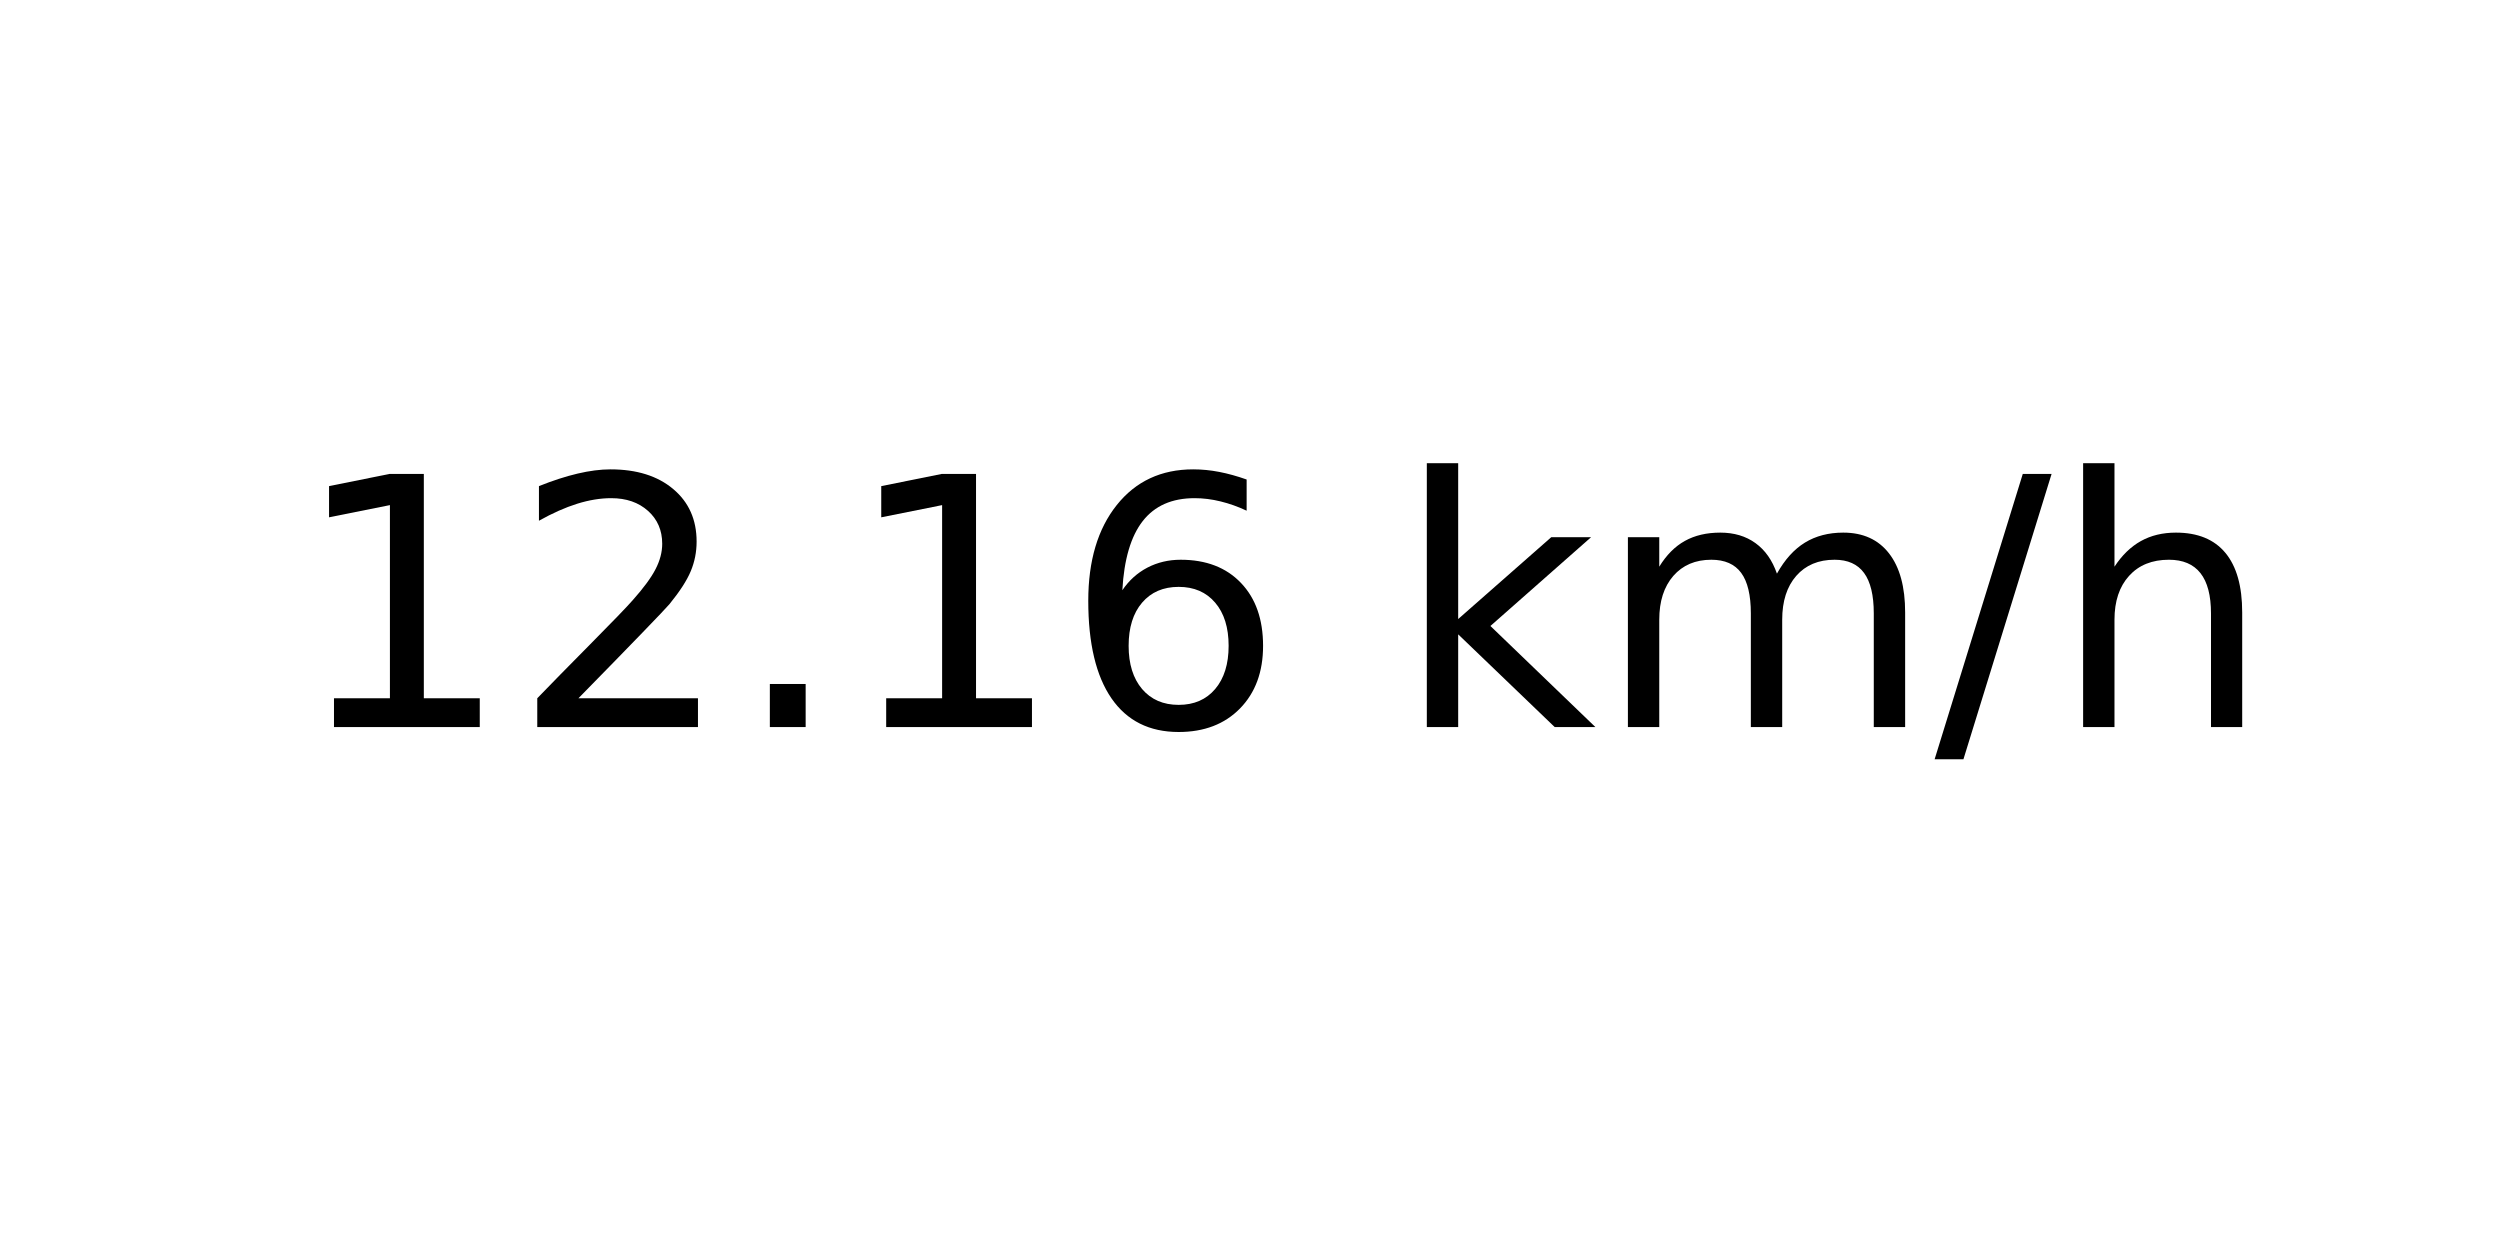
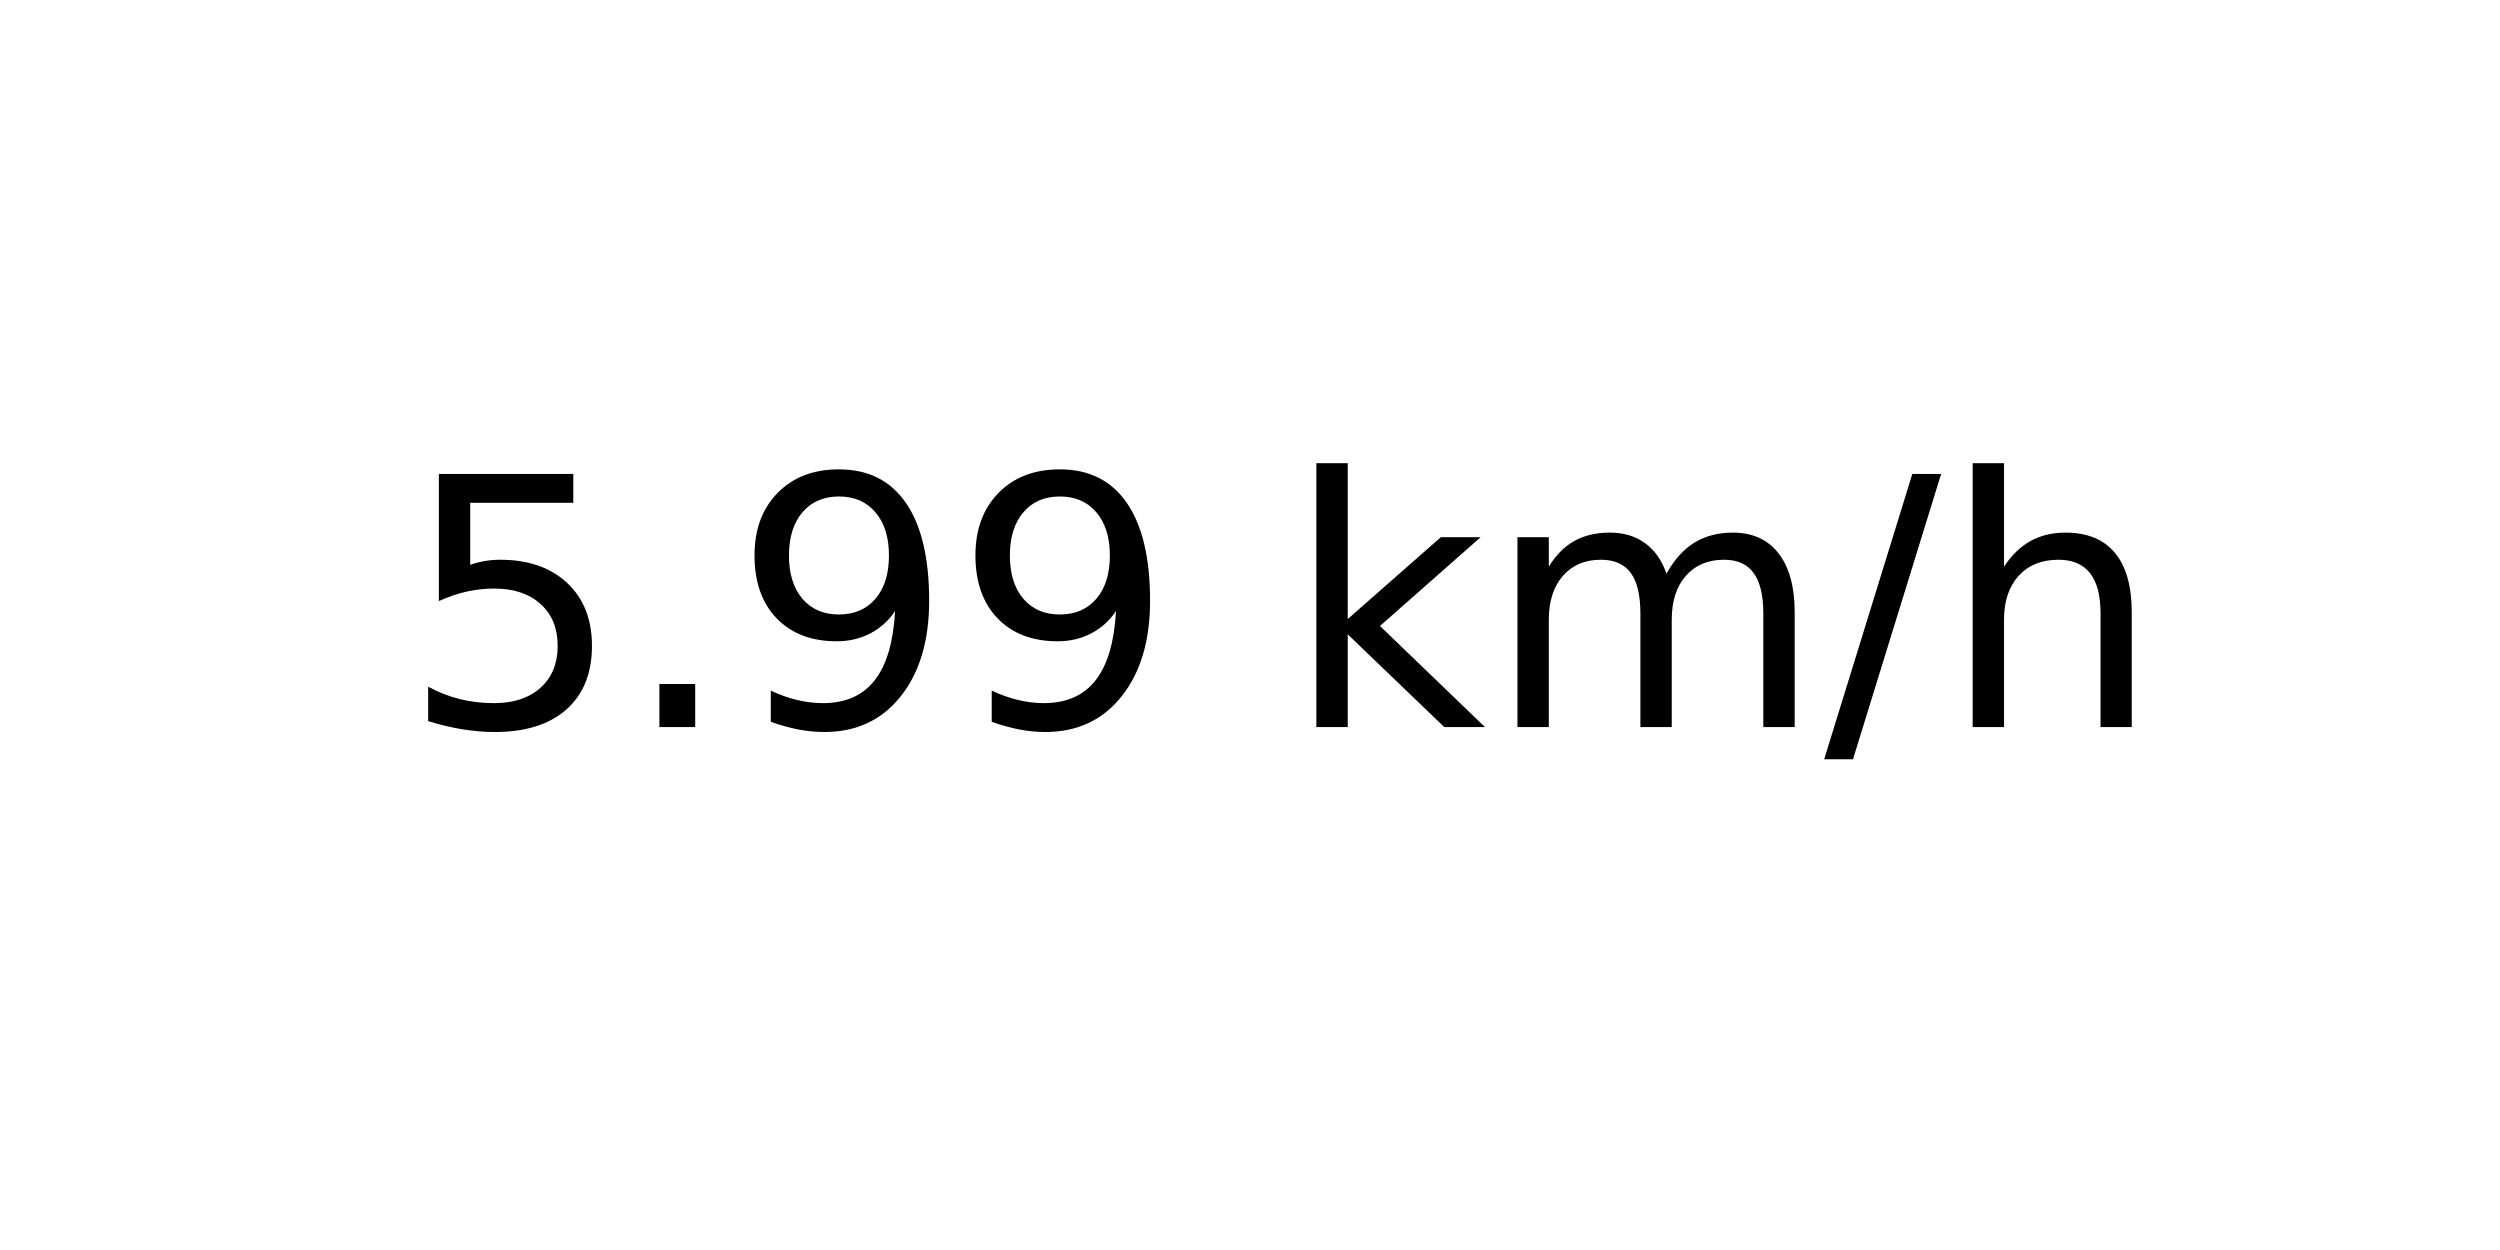
<svg xmlns="http://www.w3.org/2000/svg" xmlns:xlink="http://www.w3.org/1999/xlink" width="72pt" height="36pt" viewBox="0 0 72 36" version="1.1">
  <defs>
    <style type="text/css">*{stroke-linejoin: round; stroke-linecap: butt}</style>
  </defs>
  <g id="figure_1">
    <g id="axes_1">
      <g id="text_1">
-         <g transform="translate(8.378125 20.93937) scale(0.1 -0.1)">
+         <g transform="translate(11.55937 20.93937) scale(0.1 -0.1)">
          <defs>
-             <path id="DejaVuSans-31" d="M 794 531  L 1825 531  L 1825 4091  L 703 3866  L 703 4441  L 1819 4666  L 2450 4666  L 2450 531  L 3481 531  L 3481 0  L 794 0  L 794 531  z " transform="scale(0.015625)" />
-             <path id="DejaVuSans-32" d="M 1228 531  L 3431 531  L 3431 0  L 469 0  L 469 531  Q 828 903 1448 1529  Q 2069 2156 2228 2338  Q 2531 2678 2651 2914  Q 2772 3150 2772 3378  Q 2772 3750 2511 3984  Q 2250 4219 1831 4219  Q 1534 4219 1204 4116  Q 875 4013 500 3803  L 500 4441  Q 881 4594 1212 4672  Q 1544 4750 1819 4750  Q 2544 4750 2975 4387  Q 3406 4025 3406 3419  Q 3406 3131 3298 2873  Q 3191 2616 2906 2266  Q 2828 2175 2409 1742  Q 1991 1309 1228 531  z " transform="scale(0.015625)" />
+             <path id="DejaVuSans-35" d="M 691 4666  L 3169 4666  L 3169 4134  L 1269 4134  L 1269 2991  Q 1406 3038 1543 3061  Q 1681 3084 1819 3084  Q 2600 3084 3056 2656  Q 3513 2228 3513 1497  Q 3513 744 3044 326  Q 2575 -91 1722 -91  Q 1428 -91 1123 -41  Q 819 9 494 109  L 494 744  Q 775 591 1075 516  Q 1375 441 1709 441  Q 2250 441 2565 725  Q 2881 1009 2881 1497  Q 2881 1984 2565 2268  Q 2250 2553 1709 2553  Q 1456 2553 1204 2497  Q 953 2441 691 2322  L 691 4666  z " transform="scale(0.015625)" />
            <path id="DejaVuSans-2e" d="M 684 794  L 1344 794  L 1344 0  L 684 0  L 684 794  z " transform="scale(0.015625)" />
-             <path id="DejaVuSans-36" d="M 2113 2584  Q 1688 2584 1439 2293  Q 1191 2003 1191 1497  Q 1191 994 1439 701  Q 1688 409 2113 409  Q 2538 409 2786 701  Q 3034 994 3034 1497  Q 3034 2003 2786 2293  Q 2538 2584 2113 2584  z M 3366 4563  L 3366 3988  Q 3128 4100 2886 4159  Q 2644 4219 2406 4219  Q 1781 4219 1451 3797  Q 1122 3375 1075 2522  Q 1259 2794 1537 2939  Q 1816 3084 2150 3084  Q 2853 3084 3261 2657  Q 3669 2231 3669 1497  Q 3669 778 3244 343  Q 2819 -91 2113 -91  Q 1303 -91 875 529  Q 447 1150 447 2328  Q 447 3434 972 4092  Q 1497 4750 2381 4750  Q 2619 4750 2861 4703  Q 3103 4656 3366 4563  z " transform="scale(0.015625)" />
+             <path id="DejaVuSans-39" d="M 703 97  L 703 672  Q 941 559 1184 500  Q 1428 441 1663 441  Q 2288 441 2617 861  Q 2947 1281 2994 2138  Q 2813 1869 2534 1725  Q 2256 1581 1919 1581  Q 1219 1581 811 2004  Q 403 2428 403 3163  Q 403 3881 828 4315  Q 1253 4750 1959 4750  Q 2769 4750 3195 4129  Q 3622 3509 3622 2328  Q 3622 1225 3098 567  Q 2575 -91 1691 -91  Q 1453 -91 1209 -44  Q 966 3 703 97  z M 1959 2075  Q 2384 2075 2632 2365  Q 2881 2656 2881 3163  Q 2881 3666 2632 3958  Q 2384 4250 1959 4250  Q 1534 4250 1286 3958  Q 1038 3666 1038 3163  Q 1038 2656 1286 2365  Q 1534 2075 1959 2075  z " transform="scale(0.015625)" />
            <path id="DejaVuSans-20" transform="scale(0.015625)" />
            <path id="DejaVuSans-6b" d="M 581 4863  L 1159 4863  L 1159 1991  L 2875 3500  L 3609 3500  L 1753 1863  L 3688 0  L 2938 0  L 1159 1709  L 1159 0  L 581 0  L 581 4863  z " transform="scale(0.015625)" />
            <path id="DejaVuSans-6d" d="M 3328 2828  Q 3544 3216 3844 3400  Q 4144 3584 4550 3584  Q 5097 3584 5394 3201  Q 5691 2819 5691 2113  L 5691 0  L 5113 0  L 5113 2094  Q 5113 2597 4934 2840  Q 4756 3084 4391 3084  Q 3944 3084 3684 2787  Q 3425 2491 3425 1978  L 3425 0  L 2847 0  L 2847 2094  Q 2847 2600 2669 2842  Q 2491 3084 2119 3084  Q 1678 3084 1418 2786  Q 1159 2488 1159 1978  L 1159 0  L 581 0  L 581 3500  L 1159 3500  L 1159 2956  Q 1356 3278 1631 3431  Q 1906 3584 2284 3584  Q 2666 3584 2933 3390  Q 3200 3197 3328 2828  z " transform="scale(0.015625)" />
            <path id="DejaVuSans-2f" d="M 1625 4666  L 2156 4666  L 531 -594  L 0 -594  L 1625 4666  z " transform="scale(0.015625)" />
            <path id="DejaVuSans-68" d="M 3513 2113  L 3513 0  L 2938 0  L 2938 2094  Q 2938 2591 2744 2837  Q 2550 3084 2163 3084  Q 1697 3084 1428 2787  Q 1159 2491 1159 1978  L 1159 0  L 581 0  L 581 4863  L 1159 4863  L 1159 2956  Q 1366 3272 1645 3428  Q 1925 3584 2291 3584  Q 2894 3584 3203 3211  Q 3513 2838 3513 2113  z " transform="scale(0.015625)" />
          </defs>
-           <use xlink:href="#DejaVuSans-31" />
-           <use xlink:href="#DejaVuSans-32" x="63.623" />
-           <use xlink:href="#DejaVuSans-2e" x="127.246" />
-           <use xlink:href="#DejaVuSans-31" x="159.033" />
-           <use xlink:href="#DejaVuSans-36" x="222.656" />
-           <use xlink:href="#DejaVuSans-20" x="286.279" />
-           <use xlink:href="#DejaVuSans-6b" x="318.066" />
-           <use xlink:href="#DejaVuSans-6d" x="375.977" />
-           <use xlink:href="#DejaVuSans-2f" x="473.389" />
-           <use xlink:href="#DejaVuSans-68" x="507.08" />
+           <use xlink:href="#DejaVuSans-35" />
+           <use xlink:href="#DejaVuSans-2e" x="63.623" />
+           <use xlink:href="#DejaVuSans-39" x="95.41" />
+           <use xlink:href="#DejaVuSans-39" x="159.033" />
+           <use xlink:href="#DejaVuSans-20" x="222.656" />
+           <use xlink:href="#DejaVuSans-6b" x="254.443" />
+           <use xlink:href="#DejaVuSans-6d" x="312.354" />
+           <use xlink:href="#DejaVuSans-2f" x="409.766" />
+           <use xlink:href="#DejaVuSans-68" x="443.457" />
        </g>
      </g>
    </g>
  </g>
</svg>
